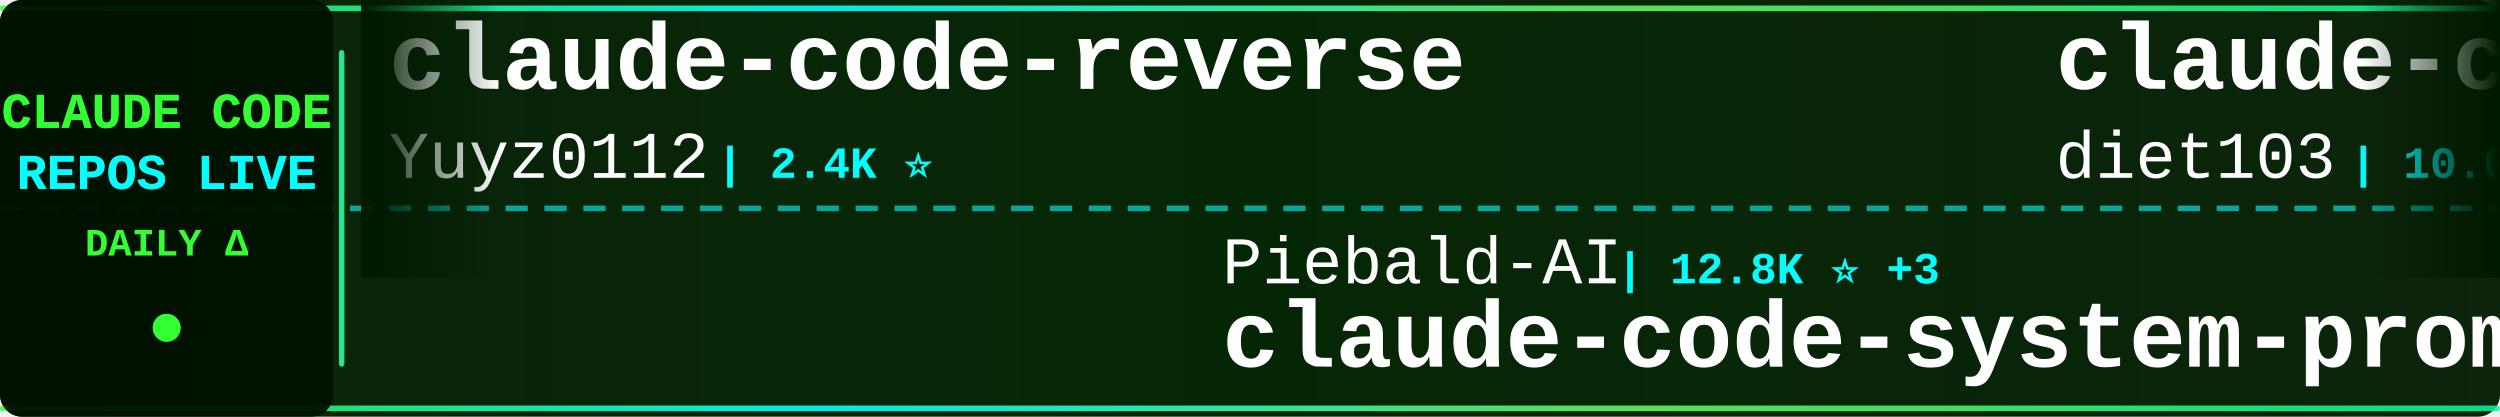
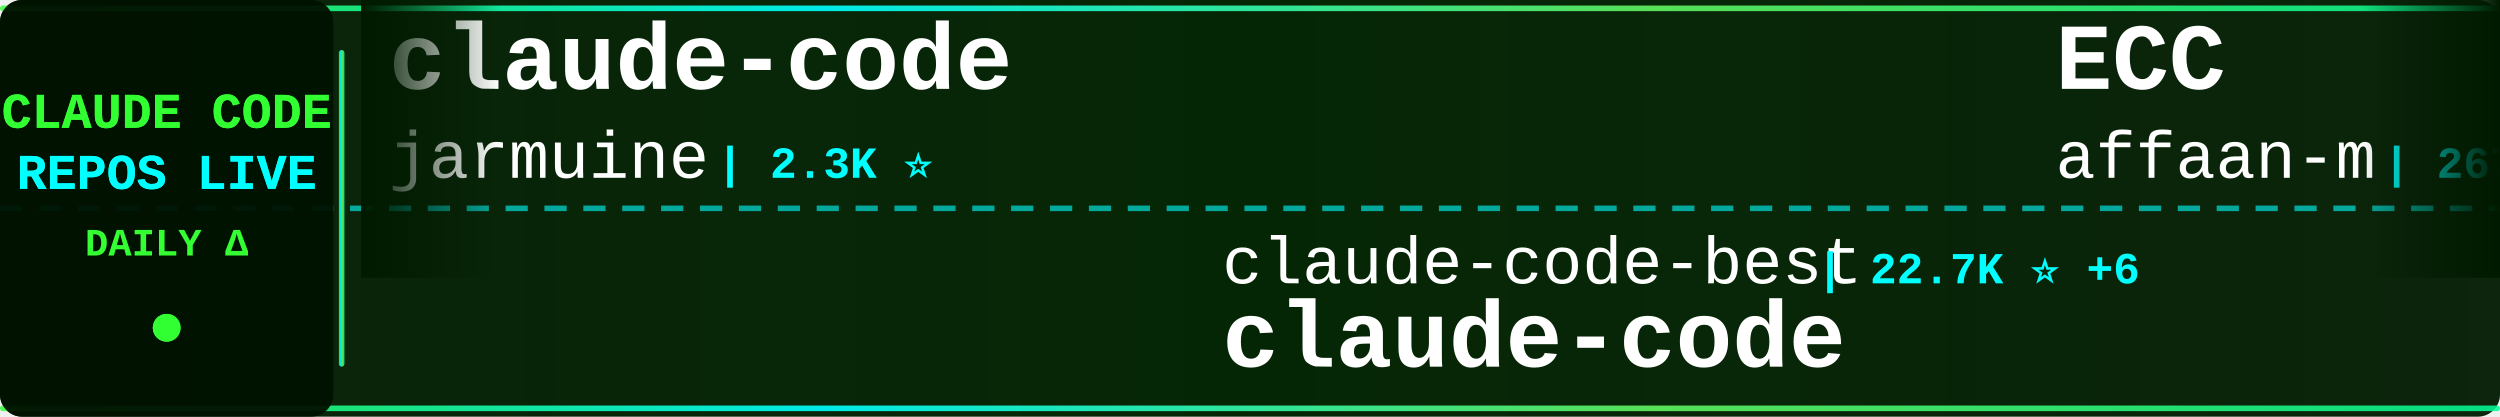
<svg xmlns="http://www.w3.org/2000/svg" width="900" height="150">
  <defs>
    <linearGradient id="tickerBg" x1="0%" y1="0%" x2="100%" y2="0%">
      <stop offset="0%" style="stop-color:#001a00;stop-opacity:0.95" />
      <stop offset="50%" style="stop-color:#002200;stop-opacity:0.98" />
      <stop offset="100%" style="stop-color:#001a00;stop-opacity:0.95" />
    </linearGradient>
    <linearGradient id="borderGrad" x1="0%" y1="0%" x2="100%" y2="0%">
      <stop offset="0%" style="stop-color:#33ff33;stop-opacity:0.85">
        <animate attributeName="stop-opacity" values="0.85;1;0.85" dur="2s" repeatCount="indefinite" />
      </stop>
      <stop offset="33%" style="stop-color:#00ffff;stop-opacity:0.9">
        <animate attributeName="stop-opacity" values="0.9;1;0.9" dur="2.2s" repeatCount="indefinite" />
      </stop>
      <stop offset="66%" style="stop-color:#66ff66;stop-opacity:0.85">
        <animate attributeName="stop-opacity" values="0.85;1;0.85" dur="1.8s" repeatCount="indefinite" />
      </stop>
      <stop offset="100%" style="stop-color:#00ff99;stop-opacity:0.85">
        <animate attributeName="stop-opacity" values="0.85;1;0.85" dur="2s" repeatCount="indefinite" />
      </stop>
    </linearGradient>
    <filter id="textGlow">
      <feGaussianBlur stdDeviation="0.1" result="coloredBlur" />
      <feMerge>
        <feMergeNode in="coloredBlur" />
        <feMergeNode in="SourceGraphic" />
      </feMerge>
    </filter>
    <filter id="metricGlow">
      <feGaussianBlur stdDeviation="0.2" result="coloredBlur" />
      <feMerge>
        <feMergeNode in="coloredBlur" />
        <feMergeNode in="SourceGraphic" />
      </feMerge>
    </filter>
    <linearGradient id="leftFade" x1="0%" y1="0%" x2="100%" y2="0%">
      <stop offset="0%" style="stop-color:#001a00;stop-opacity:1" />
      <stop offset="100%" style="stop-color:#001a00;stop-opacity:0" />
    </linearGradient>
    <linearGradient id="rightFade" x1="0%" y1="0%" x2="100%" y2="0%">
      <stop offset="0%" style="stop-color:#001a00;stop-opacity:0" />
      <stop offset="100%" style="stop-color:#001a00;stop-opacity:1" />
    </linearGradient>
  </defs>
  <rect width="900" height="150" fill="url(#tickerBg)" rx="8" />
  <rect x="0" y="2" width="900" height="2" fill="url(#borderGrad)" rx="1" />
  <rect x="0" y="146" width="900" height="2" fill="url(#borderGrad)" rx="1" />
  <line x1="0" y1="75" x2="900" y2="75" stroke="#00ffff" stroke-width="2" stroke-dasharray="8 6" opacity="0.6" />
  <rect x="0" y="0" width="120" height="150" fill="#001100" opacity="0.95" rx="8" />
  <text x="60" y="46" font-family="'Courier New', monospace" font-size="18" font-weight="bold" fill="#33ff33" text-anchor="middle" filter="url(#textGlow)">
    CLAUDE CODE
  </text>
  <text x="60" y="68" font-family="'Courier New', monospace" font-size="18" font-weight="bold" fill="#00ffff" text-anchor="middle" filter="url(#textGlow)">
    REPOS LIVE
  </text>
  <text x="60" y="92" font-family="'Courier New', monospace" font-size="14" font-weight="bold" fill="#33ff33" text-anchor="middle">
    DAILY Δ
  </text>
  <circle cx="60" cy="118" r="5" fill="#33ff33" filter="url(#metricGlow)">
    <animate attributeName="r" values="4;6;4" dur="1.5s" repeatCount="indefinite" />
    <animate attributeName="opacity" values="0.6;1;0.6" dur="1.5s" repeatCount="indefinite" />
  </circle>
  <rect x="122" y="18" width="2" height="114" fill="url(#borderGrad)" rx="1" />
  <clipPath id="tickerClip">
    <rect x="130" y="0" width="770" height="150" />
  </clipPath>
  <g clip-path="url(#tickerClip)">
    <g id="tickerItems">
      <animateTransform attributeName="transform" attributeType="XML" type="translate" from="0 0" to="-3000 0" dur="54s" repeatCount="indefinite" />
      <g transform="translate(0, 0)">
-         <text x="140" y="32" font-family="'Courier New', monospace" font-size="34" font-weight="bold" fill="#ffffff">claude-code-reverse</text>
-         <text x="140" y="64" font-family="'Courier New', monospace" font-size="24" font-weight="normal" fill="#ffffff" opacity="1.0">Yuyz0112</text>
-         <text x="258" y="64" font-family="'Courier New', monospace" font-size="16" font-weight="bold" fill="#00ffff"> | 2.4K ⭐</text>
+         <text x="140" y="32" font-family="'Courier New', monospace" font-size="34" font-weight="bold" fill="#ffffff">claude-code</text>
+         <text x="140" y="64" font-family="'Courier New', monospace" font-size="24" font-weight="normal" fill="#ffffff" opacity="1.0">jarmuine</text>
+         <text x="258" y="64" font-family="'Courier New', monospace" font-size="16" font-weight="bold" fill="#00ffff"> | 2.3K ⭐</text>
      </g>
      <g transform="translate(300, 0)">
-         <text x="140" y="102" font-family="'Courier New', monospace" font-size="24" font-weight="normal" fill="#ffffff" opacity="1.0">Piebald-AI</text>
-         <text x="282" y="102" font-family="'Courier New', monospace" font-size="16" font-weight="bold" fill="#00ffff"> | 12.8K ⭐ +3</text>
-         <text x="140" y="132" font-family="'Courier New', monospace" font-size="34" font-weight="bold" fill="#ffffff">claude-code-system-promp...</text>
+         <text x="140" y="102" font-family="'Courier New', monospace" font-size="24" font-weight="normal" fill="#ffffff" opacity="1.0">claude-code-best</text>
+         <text x="354" y="102" font-family="'Courier New', monospace" font-size="16" font-weight="bold" fill="#00ffff"> | 22.7K ⭐ +6</text>
+         <text x="140" y="132" font-family="'Courier New', monospace" font-size="34" font-weight="bold" fill="#ffffff">claude-code</text>
      </g>
      <g transform="translate(600, 0)">
-         <text x="140" y="32" font-family="'Courier New', monospace" font-size="34" font-weight="bold" fill="#ffffff">claude-code-infrastructu...</text>
-         <text x="140" y="64" font-family="'Courier New', monospace" font-size="24" font-weight="normal" fill="#ffffff" opacity="1.0">diet103</text>
-         <text x="246" y="64" font-family="'Courier New', monospace" font-size="16" font-weight="bold" fill="#00ffff"> | 10.0K ⭐</text>
+         <text x="140" y="32" font-family="'Courier New', monospace" font-size="34" font-weight="bold" fill="#ffffff">ECC</text>
+         <text x="140" y="64" font-family="'Courier New', monospace" font-size="24" font-weight="normal" fill="#ffffff" opacity="1.0">affaan-m</text>
+         <text x="258" y="64" font-family="'Courier New', monospace" font-size="16" font-weight="bold" fill="#00ffff"> | 267.0K ⭐ +217</text>
      </g>
      <g transform="translate(900, 0)">
-         <text x="140" y="102" font-family="'Courier New', monospace" font-size="24" font-weight="normal" fill="#ffffff" opacity="1.0">shanraisshan</text>
-         <text x="306" y="102" font-family="'Courier New', monospace" font-size="16" font-weight="bold" fill="#00ffff"> | 66.3K ⭐ +6</text>
-         <text x="140" y="132" font-family="'Courier New', monospace" font-size="34" font-weight="bold" fill="#ffffff">claude-code-best-practic...</text>
+         <text x="140" y="102" font-family="'Courier New', monospace" font-size="24" font-weight="normal" fill="#ffffff" opacity="1.0">pedrohcgs</text>
+         <text x="270" y="102" font-family="'Courier New', monospace" font-size="16" font-weight="bold" fill="#00ffff"> | 1.6K ⭐</text>
+         <text x="140" y="132" font-family="'Courier New', monospace" font-size="34" font-weight="bold" fill="#ffffff">claude-code-my-workflow</text>
      </g>
      <g transform="translate(1200, 0)">
-         <text x="140" y="32" font-family="'Courier New', monospace" font-size="34" font-weight="bold" fill="#ffffff">everything-claude-code-z...</text>
-         <text x="140" y="64" font-family="'Courier New', monospace" font-size="24" font-weight="normal" fill="#ffffff" opacity="1.0">xu-xiang</text>
-         <text x="258" y="64" font-family="'Courier New', monospace" font-size="16" font-weight="bold" fill="#00ffff"> | 2.0K ⭐</text>
+         <text x="140" y="32" font-family="'Courier New', monospace" font-size="34" font-weight="bold" fill="#ffffff">Claude-Code-Game-Studios</text>
+         <text x="140" y="64" font-family="'Courier New', monospace" font-size="24" font-weight="normal" fill="#ffffff" opacity="1.0">Donchitos</text>
+         <text x="270" y="64" font-family="'Courier New', monospace" font-size="16" font-weight="bold" fill="#00ffff"> | 25.4K ⭐ +8</text>
      </g>
      <g transform="translate(1500, 0)">
-         <text x="140" y="102" font-family="'Courier New', monospace" font-size="24" font-weight="normal" fill="#ffffff" opacity="1.0">andrew-kramer-inno</text>
-         <text x="378" y="102" font-family="'Courier New', monospace" font-size="16" font-weight="bold" fill="#00ffff"> | 595 ⭐</text>
-         <text x="140" y="132" font-family="'Courier New', monospace" font-size="34" font-weight="bold" fill="#ffffff">claude-code-source-build</text>
+         <text x="140" y="102" font-family="'Courier New', monospace" font-size="24" font-weight="normal" fill="#ffffff" opacity="1.0">Windy3f3f3f3f</text>
+         <text x="318" y="102" font-family="'Courier New', monospace" font-size="16" font-weight="bold" fill="#00ffff"> | 2.7K ⭐</text>
+         <text x="140" y="132" font-family="'Courier New', monospace" font-size="34" font-weight="bold" fill="#ffffff">claude-code-from-scratch</text>
      </g>
      <g transform="translate(1800, 0)">
-         <text x="140" y="32" font-family="'Courier New', monospace" font-size="34" font-weight="bold" fill="#ffffff">claude-code-security-rev...</text>
-         <text x="140" y="64" font-family="'Courier New', monospace" font-size="24" font-weight="normal" fill="#ffffff" opacity="1.0">anthropics</text>
-         <text x="282" y="64" font-family="'Courier New', monospace" font-size="16" font-weight="bold" fill="#00ffff"> | 6.3K ⭐ +3</text>
+         <text x="140" y="32" font-family="'Courier New', monospace" font-size="34" font-weight="bold" fill="#ffffff">awesome-claude-code-plug...</text>
+         <text x="140" y="64" font-family="'Courier New', monospace" font-size="24" font-weight="normal" fill="#ffffff" opacity="1.0">ccplugins</text>
+         <text x="270" y="64" font-family="'Courier New', monospace" font-size="16" font-weight="bold" fill="#00ffff"> | 951 ⭐</text>
      </g>
      <g transform="translate(2100, 0)">
-         <text x="140" y="102" font-family="'Courier New', monospace" font-size="24" font-weight="normal" fill="#ffffff" opacity="1.0">JrCx7scC</text>
-         <text x="258" y="102" font-family="'Courier New', monospace" font-size="16" font-weight="bold" fill="#00ffff"> | 376 ⭐</text>
-         <text x="140" y="132" font-family="'Courier New', monospace" font-size="34" font-weight="bold" fill="#ffffff">claude-code-source</text>
+         <text x="140" y="102" font-family="'Courier New', monospace" font-size="24" font-weight="normal" fill="#ffffff" opacity="1.0">ChinaSiro</text>
+         <text x="270" y="102" font-family="'Courier New', monospace" font-size="16" font-weight="bold" fill="#00ffff"> | 9.7K ⭐</text>
+         <text x="140" y="132" font-family="'Courier New', monospace" font-size="34" font-weight="bold" fill="#ffffff">claude-code-sourcemap</text>
      </g>
      <g transform="translate(2400, 0)">
-         <text x="140" y="32" font-family="'Courier New', monospace" font-size="34" font-weight="bold" fill="#ffffff">claude-code-rev</text>
-         <text x="140" y="64" font-family="'Courier New', monospace" font-size="24" font-weight="normal" fill="#ffffff" opacity="1.0">oboard</text>
-         <text x="234" y="64" font-family="'Courier New', monospace" font-size="16" font-weight="bold" fill="#00ffff"> | 3.3K ⭐</text>
+         <text x="140" y="32" font-family="'Courier New', monospace" font-size="34" font-weight="bold" fill="#ffffff">claude-code-system-promp...</text>
+         <text x="140" y="64" font-family="'Courier New', monospace" font-size="24" font-weight="normal" fill="#ffffff" opacity="1.0">Piebald-AI</text>
+         <text x="282" y="64" font-family="'Courier New', monospace" font-size="16" font-weight="bold" fill="#00ffff"> | 12.8K ⭐ +2</text>
      </g>
      <g transform="translate(2700, 0)">
-         <text x="140" y="102" font-family="'Courier New', monospace" font-size="24" font-weight="normal" fill="#ffffff" opacity="1.0">Alishahryar1</text>
-         <text x="306" y="102" font-family="'Courier New', monospace" font-size="16" font-weight="bold" fill="#00ffff"> | 55.9K ⭐ +20</text>
-         <text x="140" y="132" font-family="'Courier New', monospace" font-size="34" font-weight="bold" fill="#ffffff">free-claude-code</text>
+         <text x="140" y="102" font-family="'Courier New', monospace" font-size="24" font-weight="normal" fill="#ffffff" opacity="1.0">VineeTagarwaL-code</text>
+         <text x="378" y="102" font-family="'Courier New', monospace" font-size="16" font-weight="bold" fill="#00ffff"> | 273 ⭐</text>
+         <text x="140" y="132" font-family="'Courier New', monospace" font-size="34" font-weight="bold" fill="#ffffff">claude-code</text>
      </g>
      <g transform="translate(3000, 0)">
-         <text x="140" y="32" font-family="'Courier New', monospace" font-size="34" font-weight="bold" fill="#ffffff">claude-code-reverse</text>
-         <text x="140" y="64" font-family="'Courier New', monospace" font-size="24" font-weight="normal" fill="#ffffff" opacity="1.0">Yuyz0112</text>
-         <text x="258" y="64" font-family="'Courier New', monospace" font-size="16" font-weight="bold" fill="#00ffff"> | 2.4K ⭐</text>
+         <text x="140" y="32" font-family="'Courier New', monospace" font-size="34" font-weight="bold" fill="#ffffff">claude-code</text>
+         <text x="140" y="64" font-family="'Courier New', monospace" font-size="24" font-weight="normal" fill="#ffffff" opacity="1.0">jarmuine</text>
+         <text x="258" y="64" font-family="'Courier New', monospace" font-size="16" font-weight="bold" fill="#00ffff"> | 2.3K ⭐</text>
      </g>
      <g transform="translate(3300, 0)">
-         <text x="140" y="102" font-family="'Courier New', monospace" font-size="24" font-weight="normal" fill="#ffffff" opacity="1.0">Piebald-AI</text>
-         <text x="282" y="102" font-family="'Courier New', monospace" font-size="16" font-weight="bold" fill="#00ffff"> | 12.8K ⭐ +3</text>
-         <text x="140" y="132" font-family="'Courier New', monospace" font-size="34" font-weight="bold" fill="#ffffff">claude-code-system-promp...</text>
+         <text x="140" y="102" font-family="'Courier New', monospace" font-size="24" font-weight="normal" fill="#ffffff" opacity="1.0">claude-code-best</text>
+         <text x="354" y="102" font-family="'Courier New', monospace" font-size="16" font-weight="bold" fill="#00ffff"> | 22.7K ⭐ +6</text>
+         <text x="140" y="132" font-family="'Courier New', monospace" font-size="34" font-weight="bold" fill="#ffffff">claude-code</text>
      </g>
      <g transform="translate(3600, 0)">
-         <text x="140" y="32" font-family="'Courier New', monospace" font-size="34" font-weight="bold" fill="#ffffff">claude-code-infrastructu...</text>
-         <text x="140" y="64" font-family="'Courier New', monospace" font-size="24" font-weight="normal" fill="#ffffff" opacity="1.0">diet103</text>
-         <text x="246" y="64" font-family="'Courier New', monospace" font-size="16" font-weight="bold" fill="#00ffff"> | 10.0K ⭐</text>
+         <text x="140" y="32" font-family="'Courier New', monospace" font-size="34" font-weight="bold" fill="#ffffff">ECC</text>
+         <text x="140" y="64" font-family="'Courier New', monospace" font-size="24" font-weight="normal" fill="#ffffff" opacity="1.0">affaan-m</text>
+         <text x="258" y="64" font-family="'Courier New', monospace" font-size="16" font-weight="bold" fill="#00ffff"> | 267.0K ⭐ +217</text>
      </g>
      <g transform="translate(3900, 0)">
-         <text x="140" y="102" font-family="'Courier New', monospace" font-size="24" font-weight="normal" fill="#ffffff" opacity="1.0">shanraisshan</text>
-         <text x="306" y="102" font-family="'Courier New', monospace" font-size="16" font-weight="bold" fill="#00ffff"> | 66.3K ⭐ +6</text>
-         <text x="140" y="132" font-family="'Courier New', monospace" font-size="34" font-weight="bold" fill="#ffffff">claude-code-best-practic...</text>
+         <text x="140" y="102" font-family="'Courier New', monospace" font-size="24" font-weight="normal" fill="#ffffff" opacity="1.0">pedrohcgs</text>
+         <text x="270" y="102" font-family="'Courier New', monospace" font-size="16" font-weight="bold" fill="#00ffff"> | 1.6K ⭐</text>
+         <text x="140" y="132" font-family="'Courier New', monospace" font-size="34" font-weight="bold" fill="#ffffff">claude-code-my-workflow</text>
      </g>
    </g>
  </g>
  <rect x="130" y="0" width="50" height="100" fill="url(#leftFade)" />
  <rect x="850" y="0" width="50" height="100" fill="url(#rightFade)" />
</svg>
